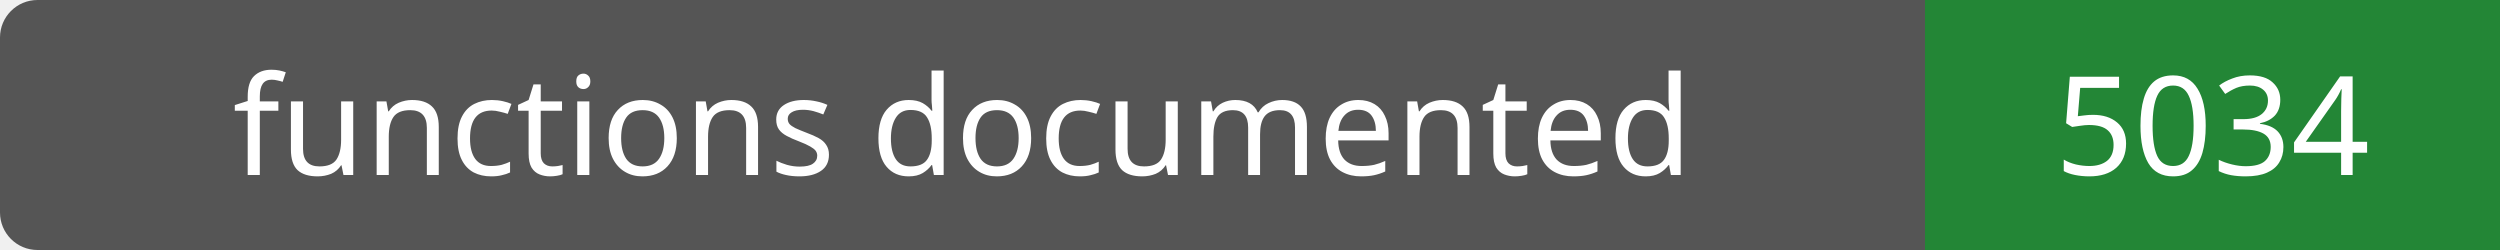
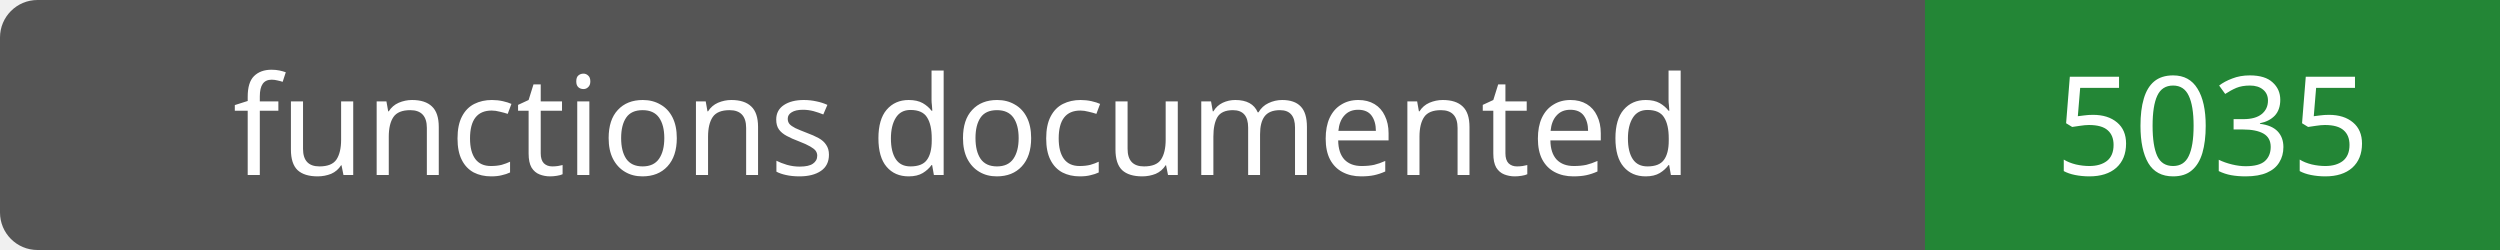
- <svg xmlns="http://www.w3.org/2000/svg" width="200" height="20" role="img" aria-label="functions documented: 5034">
+ <svg xmlns="http://www.w3.org/2000/svg" width="200" height="20" role="img" aria-label="functions documented: 5035">
  <rect width="200" height="20" rx="3" fill="#555" />
  <path fill="#238636" d="M154 0h46v20H154z" />
  <g fill="#fff" text-anchor="middle" font-family="Verdana,sans-serif" font-size="11">
    <text x="77.0" y="14">functions documented</text>
-     <text x="177.0" y="14">5034</text>
+     <text x="177.0" y="14">5035</text>
  </g>
</svg>
